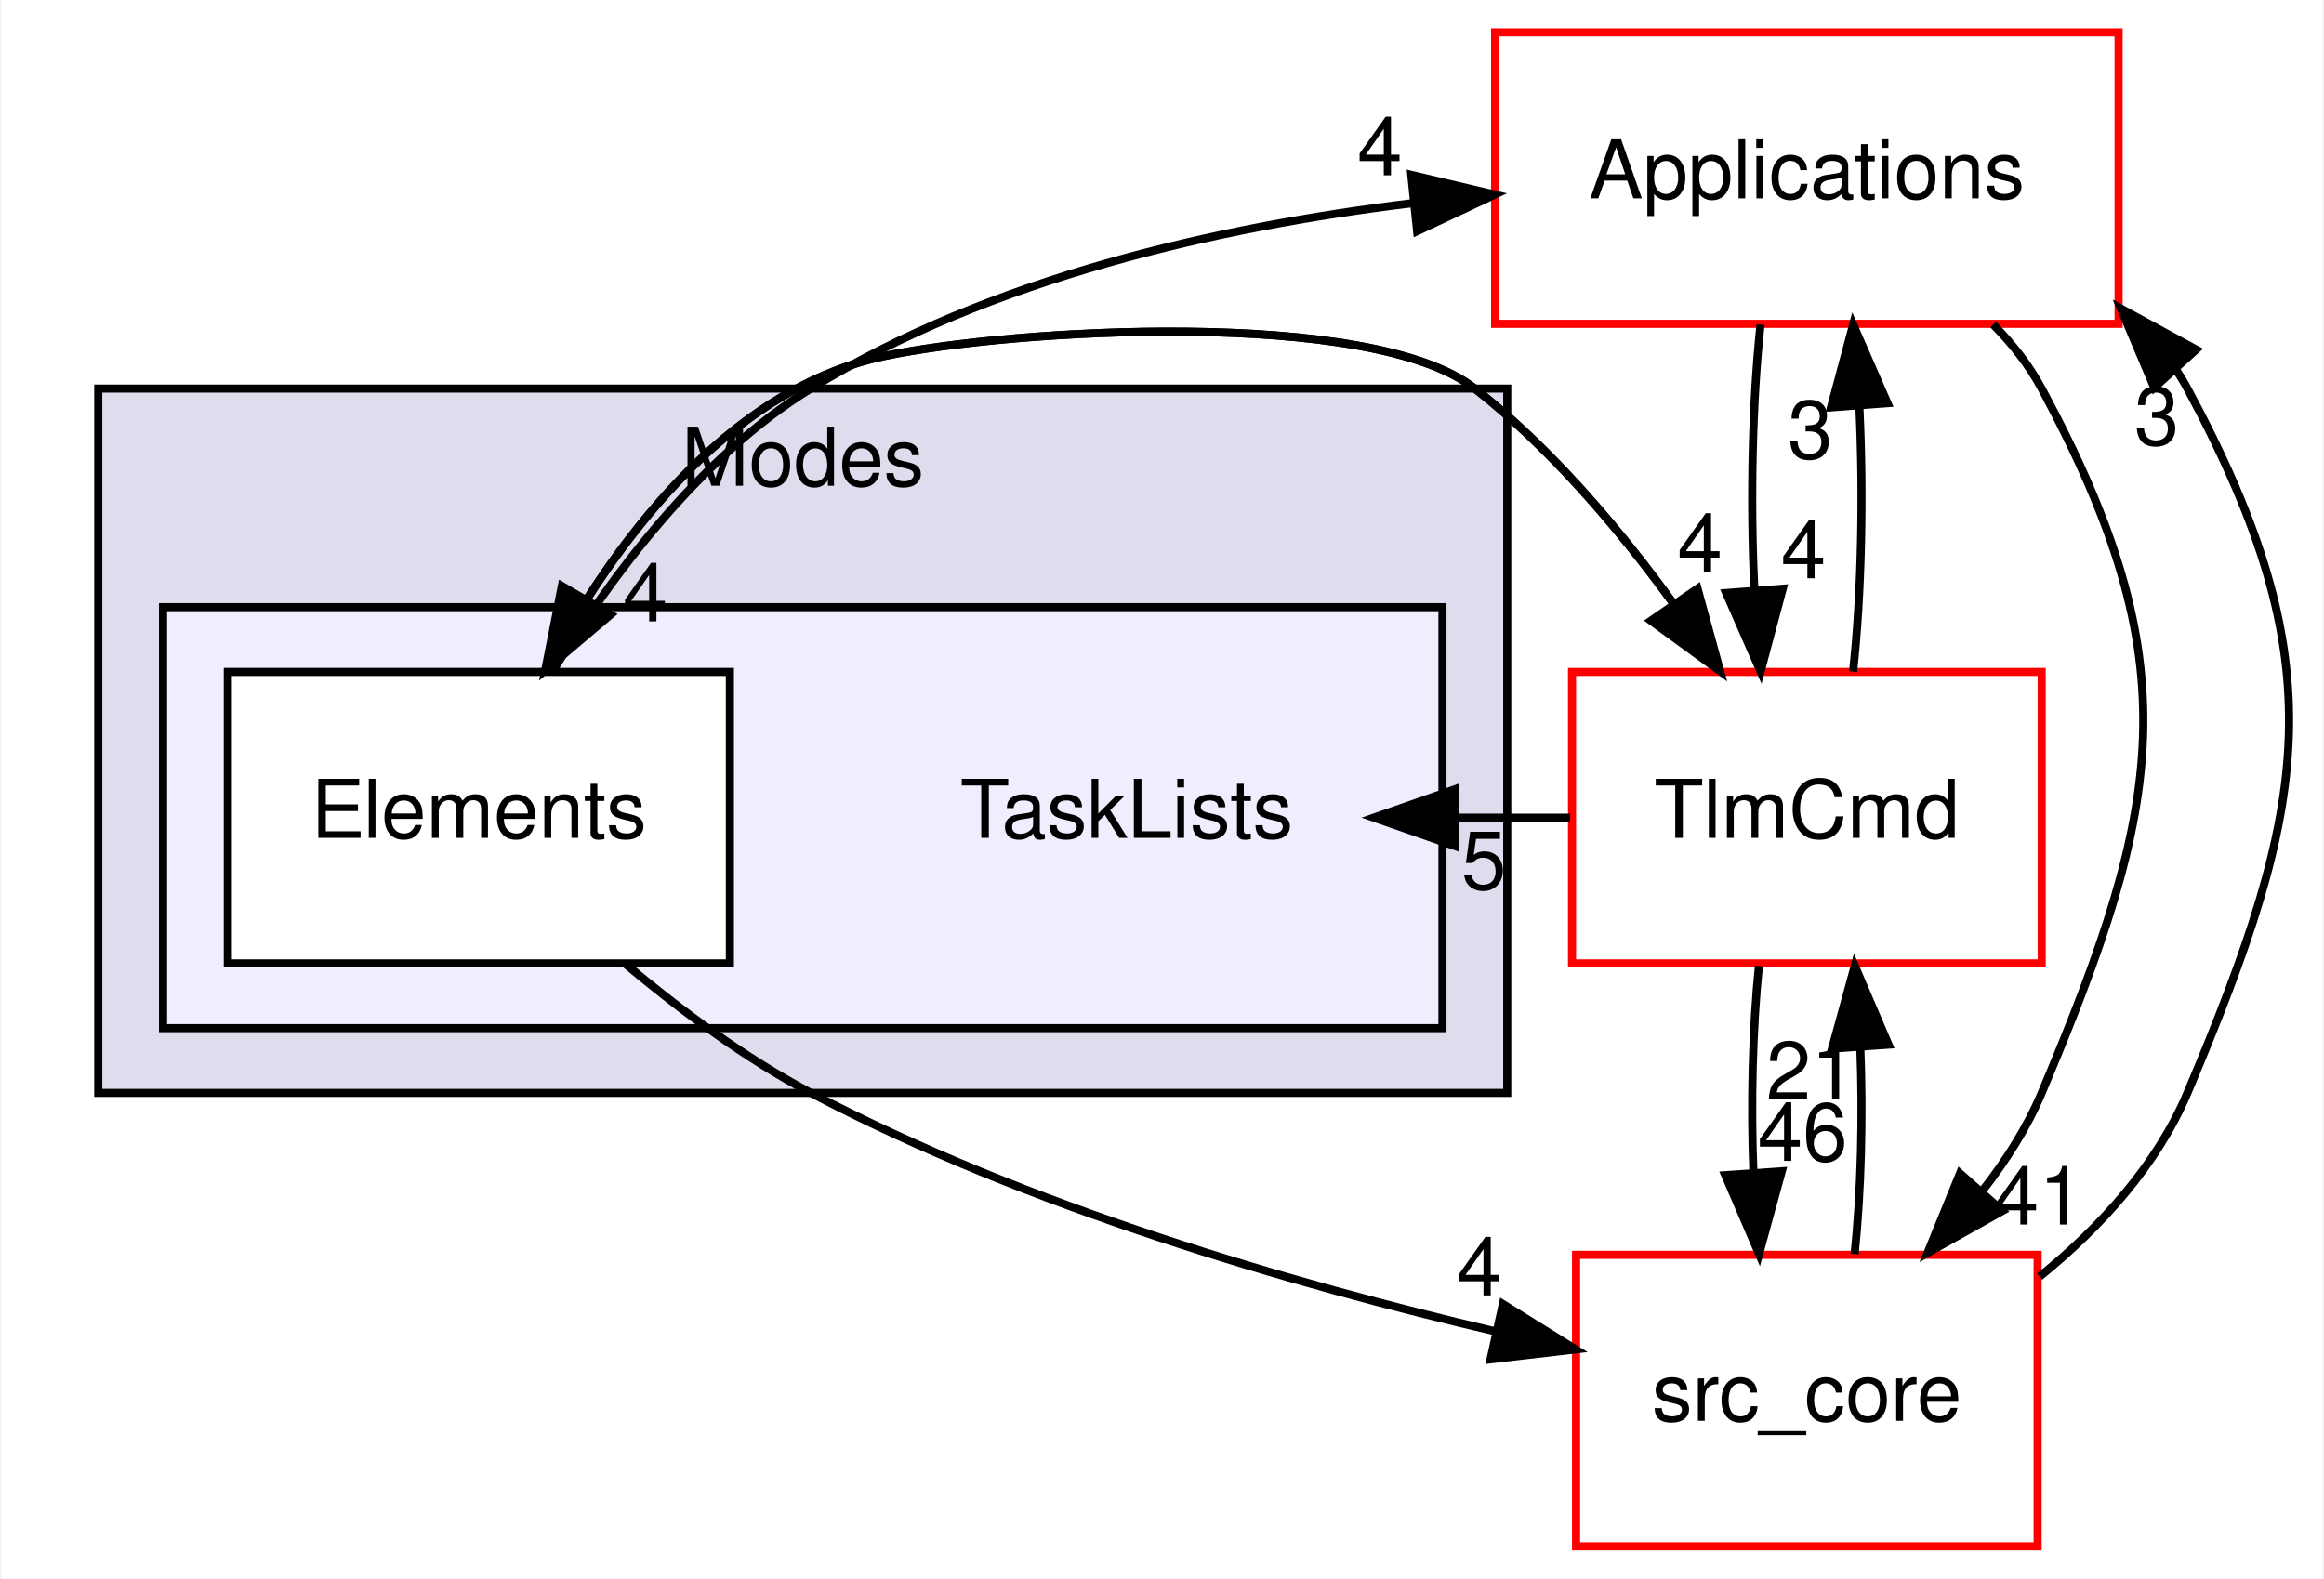
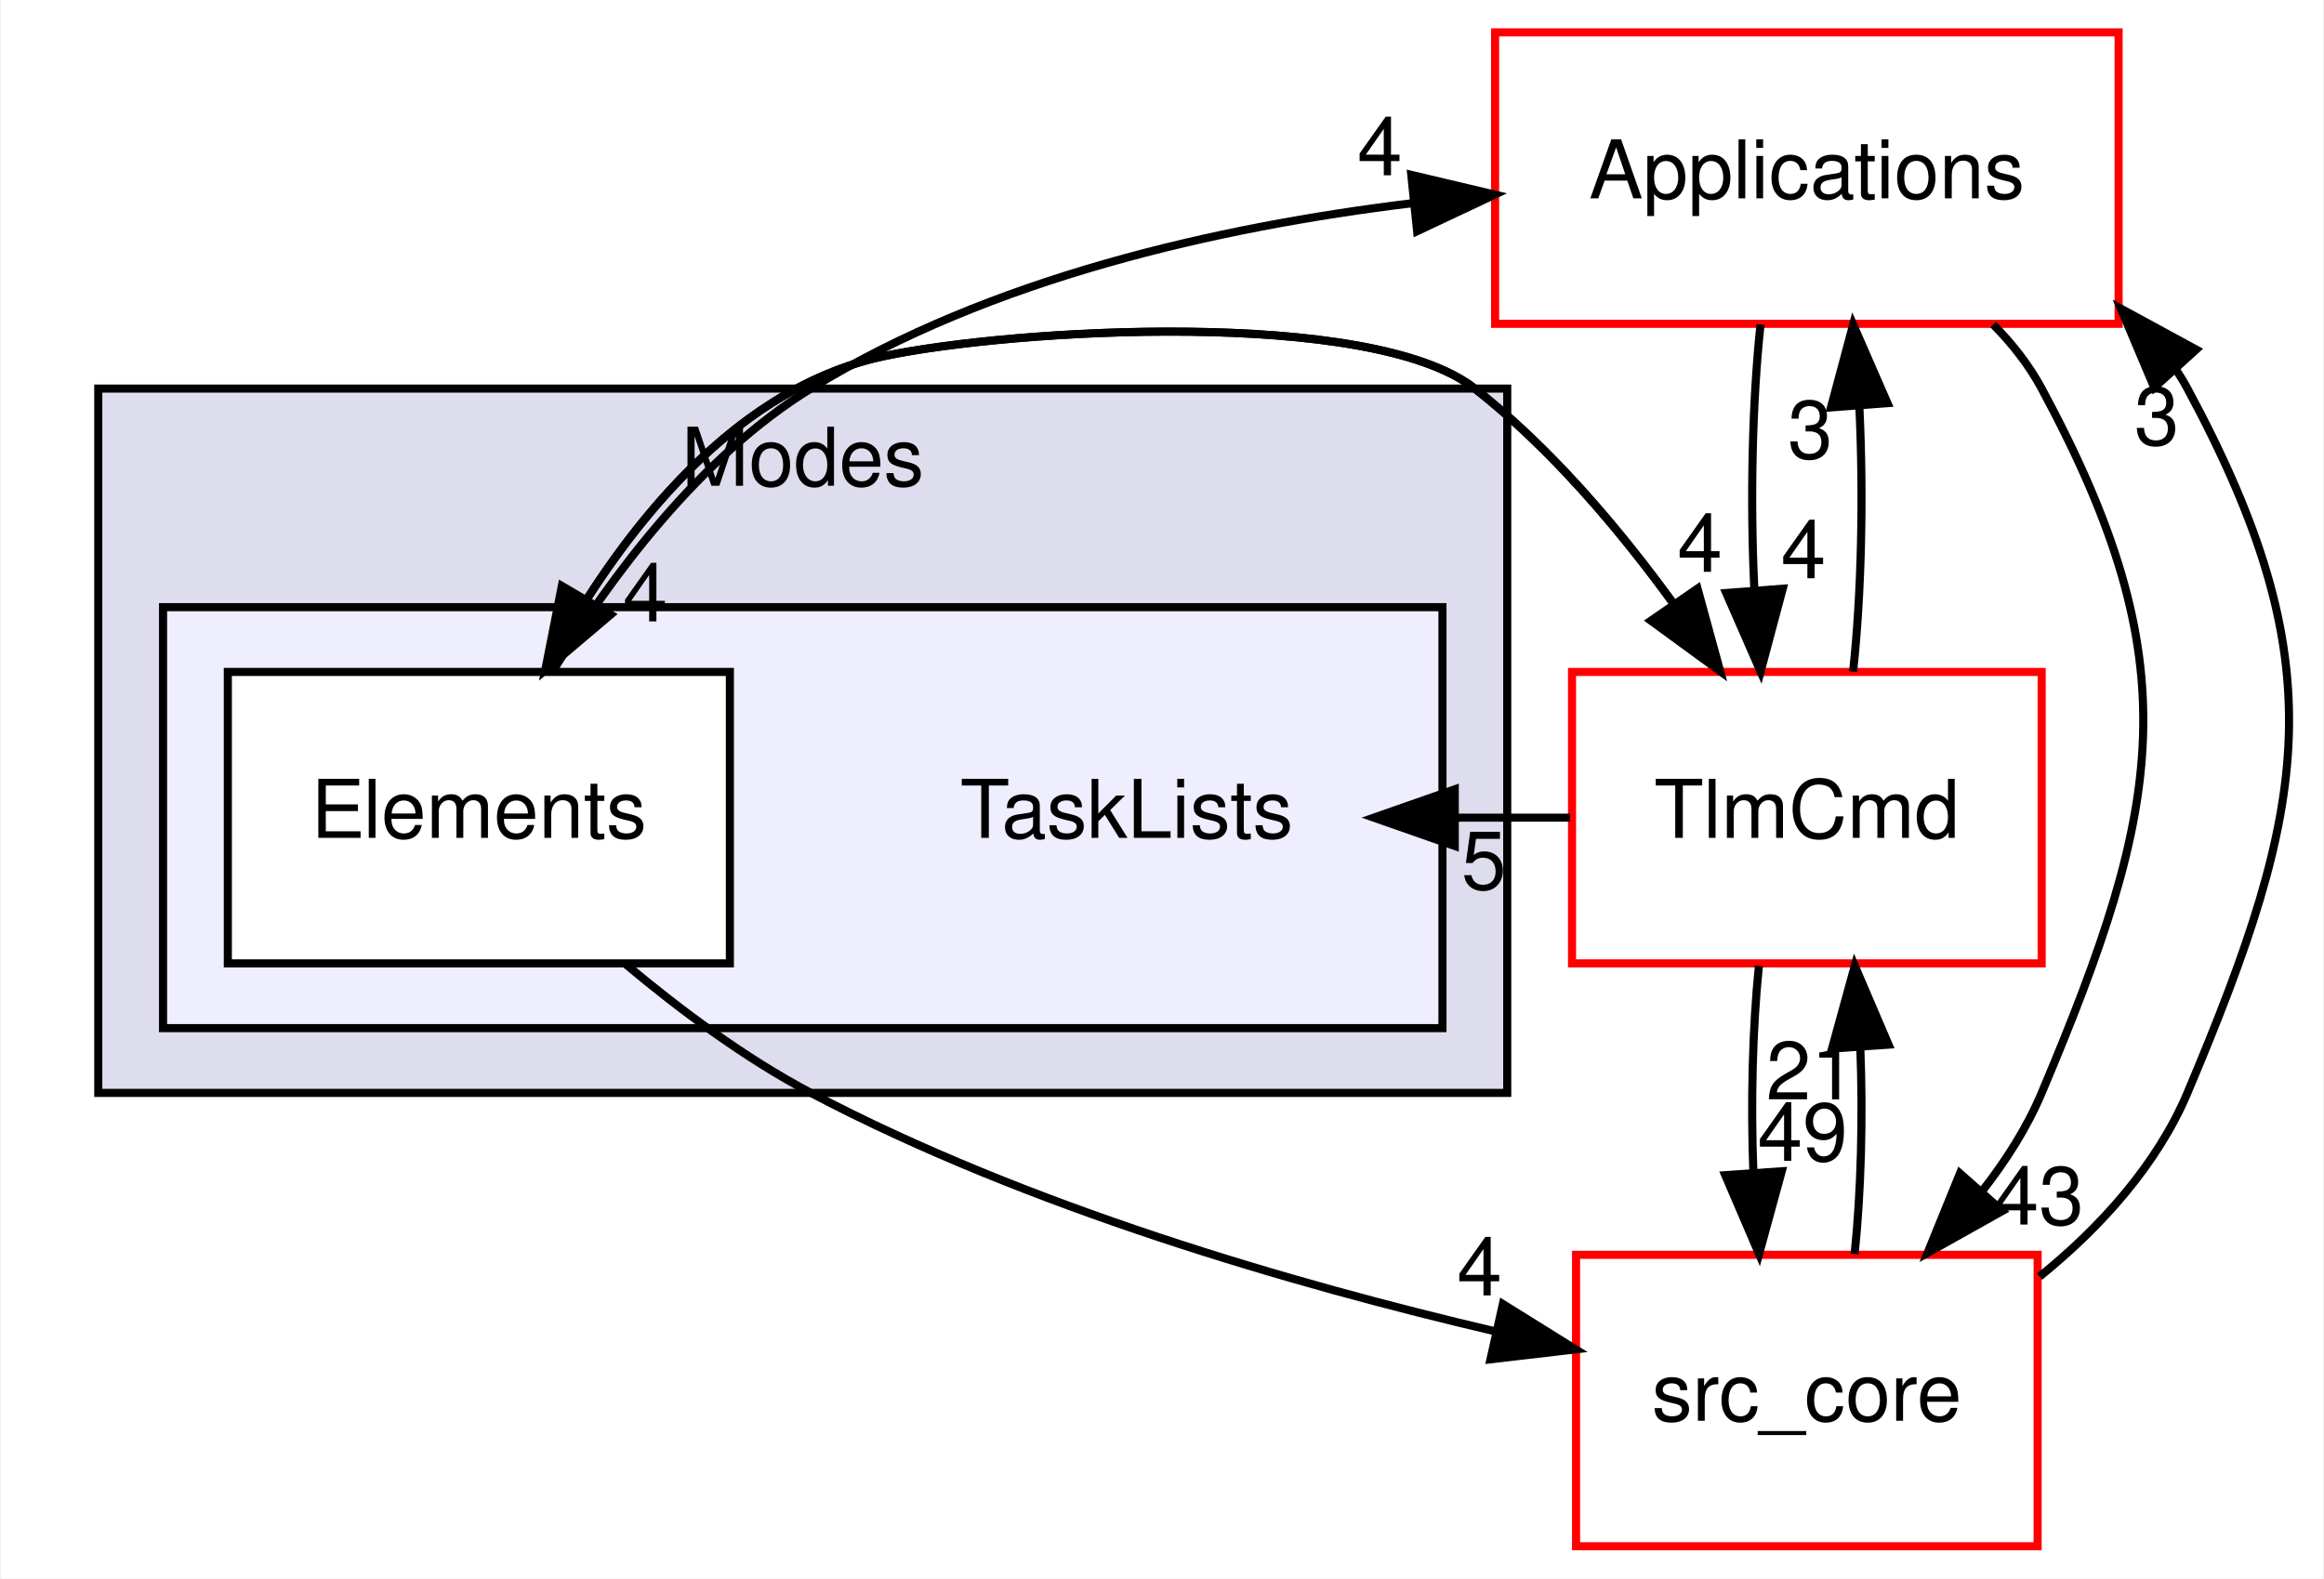
<svg xmlns="http://www.w3.org/2000/svg" xmlns:xlink="http://www.w3.org/1999/xlink" width="287pt" height="195pt" viewBox="0.00 0.00 286.73 195.00">
  <g id="graph0" class="graph" transform="scale(1 1) rotate(0) translate(4 191)">
    <polygon fill="white" stroke="transparent" points="-4,4 -4,-191 282.73,-191 282.73,4 -4,4" />
    <g id="clust1" class="cluster">
      <g id="a_clust1">
        <a xlink:href="dir_963b0fa92050a7026bcd218fbbef8f69.html" target="_top" xlink:title="Modes">
          <polygon fill="#ddddee" stroke="black" points="8,-56 8,-143 182,-143 182,-56 8,-56" />
          <text text-anchor="middle" x="95" y="-131" font-family="Helvetica,sans-Serif" font-size="10.00">Modes</text>
        </a>
      </g>
    </g>
    <g id="clust2" class="cluster">
      <g id="a_clust2">
        <a xlink:href="dir_e88a6940e399ec77748aa874f6d0f250.html" target="_top">
          <polygon fill="#eeeeff" stroke="black" points="16,-64 16,-116 174,-116 174,-64 16,-64" />
        </a>
      </g>
    </g>
    <g id="node1" class="node">
      <text text-anchor="middle" x="135" y="-87.5" font-family="Helvetica,sans-Serif" font-size="10.00">TaskLists</text>
    </g>
    <g id="node2" class="node">
      <g id="a_node2">
        <a xlink:href="dir_90b015e18cf78c75af82b710f145c2b3.html" target="_top" xlink:title="Elements">
          <polygon fill="white" stroke="black" points="86,-108 24,-108 24,-72 86,-72 86,-108" />
          <text text-anchor="middle" x="55" y="-87.5" font-family="Helvetica,sans-Serif" font-size="10.00">Elements</text>
        </a>
      </g>
    </g>
    <g id="node3" class="node">
      <g id="a_node3">
        <a xlink:href="dir_4ee6211a2ef4316cc067157a00fb7dc2.html" target="_top" xlink:title="Applications">
          <polygon fill="white" stroke="red" points="257.5,-187 180.5,-187 180.5,-151 257.5,-151 257.5,-187" />
          <text text-anchor="middle" x="219" y="-166.5" font-family="Helvetica,sans-Serif" font-size="10.00">Applications</text>
        </a>
      </g>
    </g>
    <g id="edge9" class="edge">
      <path fill="none" stroke="black" d="M64.18,-108.16C71.32,-119.8 82.29,-134.56 96,-143 118.15,-156.63 146.37,-162.99 170.2,-165.89" />
      <polygon fill="black" stroke="black" points="170.15,-169.4 180.46,-166.96 170.87,-162.44 170.15,-169.4" />
      <g id="a_edge9-headlabel">
-         <a xlink:href="dir_000039_000023.html" target="_top" xlink:title="4">
+         <a xlink:href="dir_000040_000024.html" target="_top" xlink:title="4">
          <text text-anchor="middle" x="166.27" y="-169.35" font-family="Helvetica,sans-Serif" font-size="10.00">4</text>
        </a>
      </g>
    </g>
    <g id="node4" class="node">
      <g id="a_node4">
        <a xlink:href="dir_8db6de9170c801ae5a17095202f7349c.html" target="_top" xlink:title="TlmCmd">
          <polygon fill="white" stroke="red" points="248,-108 190,-108 190,-72 248,-72 248,-108" />
          <text text-anchor="middle" x="219" y="-87.5" font-family="Helvetica,sans-Serif" font-size="10.00">TlmCmd</text>
        </a>
      </g>
    </g>
    <g id="edge10" class="edge">
      <path fill="none" stroke="black" d="M63.2,-108.23C71.29,-123.28 85.3,-142.82 105,-147 120.89,-150.37 165.22,-153.03 178,-143 187.39,-135.63 195.84,-125.66 202.59,-116.35" />
      <polygon fill="black" stroke="black" points="205.5,-118.3 208.3,-108.08 199.74,-114.33 205.5,-118.3" />
      <g id="a_edge10-headlabel">
-         <a xlink:href="dir_000039_000045.html" target="_top" xlink:title="4">
+         <a xlink:href="dir_000040_000046.html" target="_top" xlink:title="4">
          <text text-anchor="middle" x="205.79" y="-120.37" font-family="Helvetica,sans-Serif" font-size="10.00">4</text>
        </a>
      </g>
    </g>
    <g id="node5" class="node">
      <g id="a_node5">
        <a xlink:href="dir_be63cfd930404a85b97e9333ec04cd9e.html" target="_top" xlink:title="src_core">
          <polygon fill="white" stroke="red" points="247.5,-36 190.5,-36 190.5,0 247.5,0 247.5,-36" />
          <text text-anchor="middle" x="219" y="-15.5" font-family="Helvetica,sans-Serif" font-size="10.00">src_core</text>
        </a>
      </g>
    </g>
    <g id="edge11" class="edge">
      <path fill="none" stroke="black" d="M73.11,-71.92C79.89,-66.23 87.92,-60.26 96,-56 122.7,-41.93 155.55,-32.39 180.58,-26.53" />
      <polygon fill="black" stroke="black" points="181.46,-29.92 190.45,-24.32 179.93,-23.09 181.46,-29.92" />
      <g id="a_edge11-headlabel">
-         <a xlink:href="dir_000039_000001.html" target="_top" xlink:title="4">
+         <a xlink:href="dir_000040_000001.html" target="_top" xlink:title="4">
          <text text-anchor="middle" x="178.58" y="-30.98" font-family="Helvetica,sans-Serif" font-size="10.00">4</text>
        </a>
      </g>
    </g>
    <g id="edge8" class="edge">
      <path fill="none" stroke="black" d="M213.28,-150.91C212.25,-141.34 211.99,-129.18 212.51,-118.32" />
      <polygon fill="black" stroke="black" points="216.02,-118.28 213.29,-108.04 209.04,-117.75 216.02,-118.28" />
      <g id="a_edge8-headlabel">
-         <a xlink:href="dir_000023_000045.html" target="_top" xlink:title="4">
+         <a xlink:href="dir_000024_000046.html" target="_top" xlink:title="4">
          <text text-anchor="middle" x="218.58" y="-119.57" font-family="Helvetica,sans-Serif" font-size="10.00">4</text>
        </a>
      </g>
    </g>
    <g id="edge7" class="edge">
      <path fill="none" stroke="black" d="M242.01,-150.92C244.35,-148.55 246.43,-145.92 248,-143 266.35,-108.96 263.03,-91.62 248,-56 246.18,-51.68 243.58,-47.62 240.66,-43.88" />
      <polygon fill="black" stroke="black" points="243.15,-41.42 233.91,-36.24 237.91,-46.06 243.15,-41.42" />
      <g id="a_edge7-headlabel">
-         <a xlink:href="dir_000023_000001.html" target="_top" xlink:title="41">
-           <text text-anchor="middle" x="247.66" y="-39.74" font-family="Helvetica,sans-Serif" font-size="10.00">41</text>
+         <a xlink:href="dir_000024_000001.html" target="_top" xlink:title="43">
+           <text text-anchor="middle" x="247.66" y="-39.74" font-family="Helvetica,sans-Serif" font-size="10.00">43</text>
        </a>
      </g>
    </g>
    <g id="edge6" class="edge">
      <path fill="none" stroke="black" d="M189.75,-90C185.08,-90 180.41,-90 175.74,-90" />
      <polygon fill="black" stroke="black" points="175.52,-86.5 165.52,-90 175.52,-93.5 175.52,-86.5" />
      <g id="a_edge6-headlabel">
-         <a xlink:href="dir_000045_000038.html" target="_top" xlink:title="5">
+         <a xlink:href="dir_000046_000039.html" target="_top" xlink:title="5">
          <text text-anchor="middle" x="179.11" y="-81.16" font-family="Helvetica,sans-Serif" font-size="10.00">5</text>
        </a>
      </g>
    </g>
    <g id="edge4" class="edge">
      <path fill="none" stroke="black" d="M208.3,-108.08C200.92,-119.31 190.26,-133.38 178,-143 165.22,-153.03 120.89,-150.37 105,-147 88.99,-143.6 76.74,-130.06 68.37,-117.03" />
      <polygon fill="black" stroke="black" points="71.28,-115.08 63.2,-108.23 65.25,-118.62 71.28,-115.08" />
      <g id="a_edge4-headlabel">
-         <a xlink:href="dir_000045_000039.html" target="_top" xlink:title="4">
+         <a xlink:href="dir_000046_000040.html" target="_top" xlink:title="4">
          <text text-anchor="middle" x="75.55" y="-114.24" font-family="Helvetica,sans-Serif" font-size="10.00">4</text>
        </a>
      </g>
    </g>
    <g id="edge3" class="edge">
      <path fill="none" stroke="black" d="M224.71,-108.04C225.75,-117.6 226.01,-129.76 225.49,-140.62" />
      <polygon fill="black" stroke="black" points="221.98,-140.68 224.72,-150.91 228.96,-141.2 221.98,-140.68" />
      <g id="a_edge3-headlabel">
-         <a xlink:href="dir_000045_000023.html" target="_top" xlink:title="3">
+         <a xlink:href="dir_000046_000024.html" target="_top" xlink:title="3">
          <text text-anchor="middle" x="219.42" y="-134.38" font-family="Helvetica,sans-Serif" font-size="10.00">3</text>
        </a>
      </g>
    </g>
    <g id="edge5" class="edge">
      <path fill="none" stroke="black" d="M213.08,-71.7C212.29,-63.98 212.06,-54.71 212.4,-46.11" />
      <polygon fill="black" stroke="black" points="215.9,-46.32 213.1,-36.1 208.92,-45.84 215.9,-46.32" />
      <g id="a_edge5-headlabel">
-         <a xlink:href="dir_000045_000001.html" target="_top" xlink:title="46">
-           <text text-anchor="middle" x="218.48" y="-47.61" font-family="Helvetica,sans-Serif" font-size="10.00">46</text>
+         <a xlink:href="dir_000046_000001.html" target="_top" xlink:title="49">
+           <text text-anchor="middle" x="218.48" y="-47.61" font-family="Helvetica,sans-Serif" font-size="10.00">49</text>
        </a>
      </g>
    </g>
    <g id="edge1" class="edge">
      <path fill="none" stroke="black" d="M247.74,-33.31C255.31,-39.42 262.28,-47.18 266,-56 281.03,-91.62 284.35,-108.96 266,-143 265.56,-143.82 265.07,-144.62 264.56,-145.4" />
      <polygon fill="black" stroke="black" points="261.9,-143.12 257.78,-152.88 267.08,-147.82 261.9,-143.12" />
      <g id="a_edge1-headlabel">
-         <a xlink:href="dir_000001_000023.html" target="_top" xlink:title="3">
+         <a xlink:href="dir_000001_000024.html" target="_top" xlink:title="3">
          <text text-anchor="middle" x="262.21" y="-136.05" font-family="Helvetica,sans-Serif" font-size="10.00">3</text>
        </a>
      </g>
    </g>
    <g id="edge2" class="edge">
      <path fill="none" stroke="black" d="M224.9,-36.1C225.7,-43.79 225.94,-53.05 225.6,-61.67" />
      <polygon fill="black" stroke="black" points="222.11,-61.48 224.92,-71.7 229.09,-61.96 222.11,-61.48" />
      <g id="a_edge2-headlabel">
-         <a xlink:href="dir_000001_000045.html" target="_top" xlink:title="21">
+         <a xlink:href="dir_000001_000046.html" target="_top" xlink:title="21">
          <text text-anchor="middle" x="219.52" y="-55.2" font-family="Helvetica,sans-Serif" font-size="10.00">21</text>
        </a>
      </g>
    </g>
  </g>
</svg>
